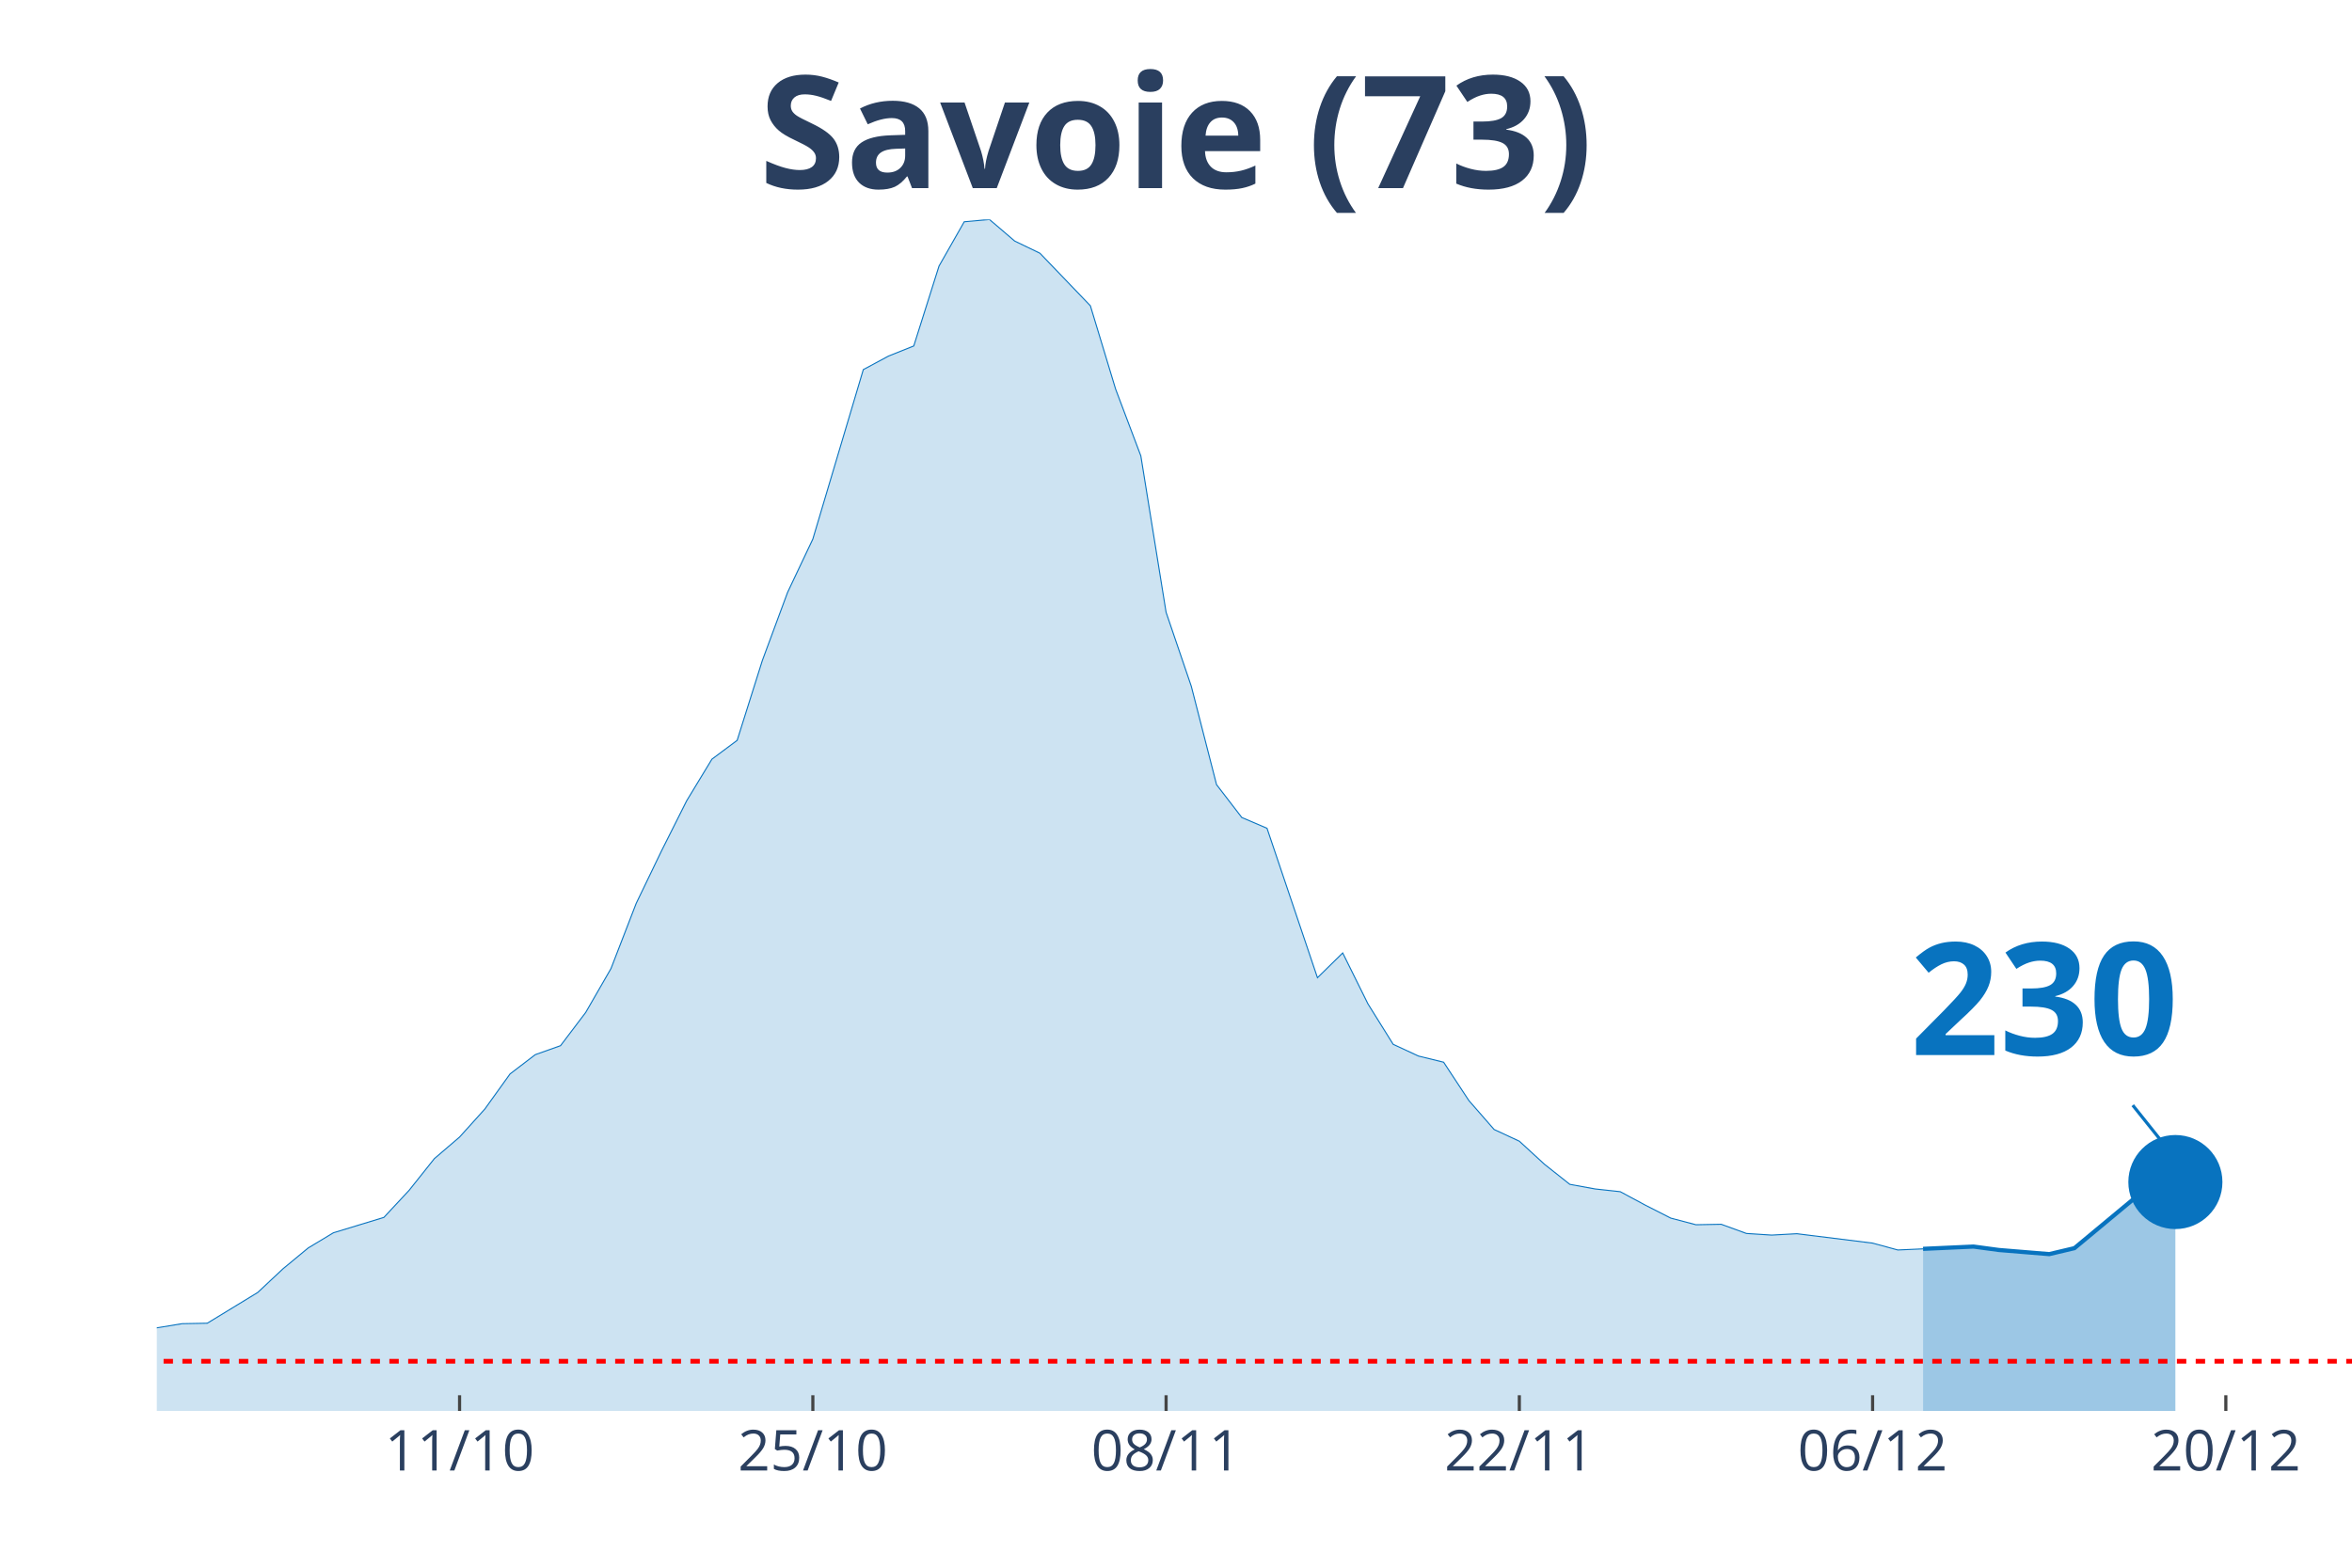
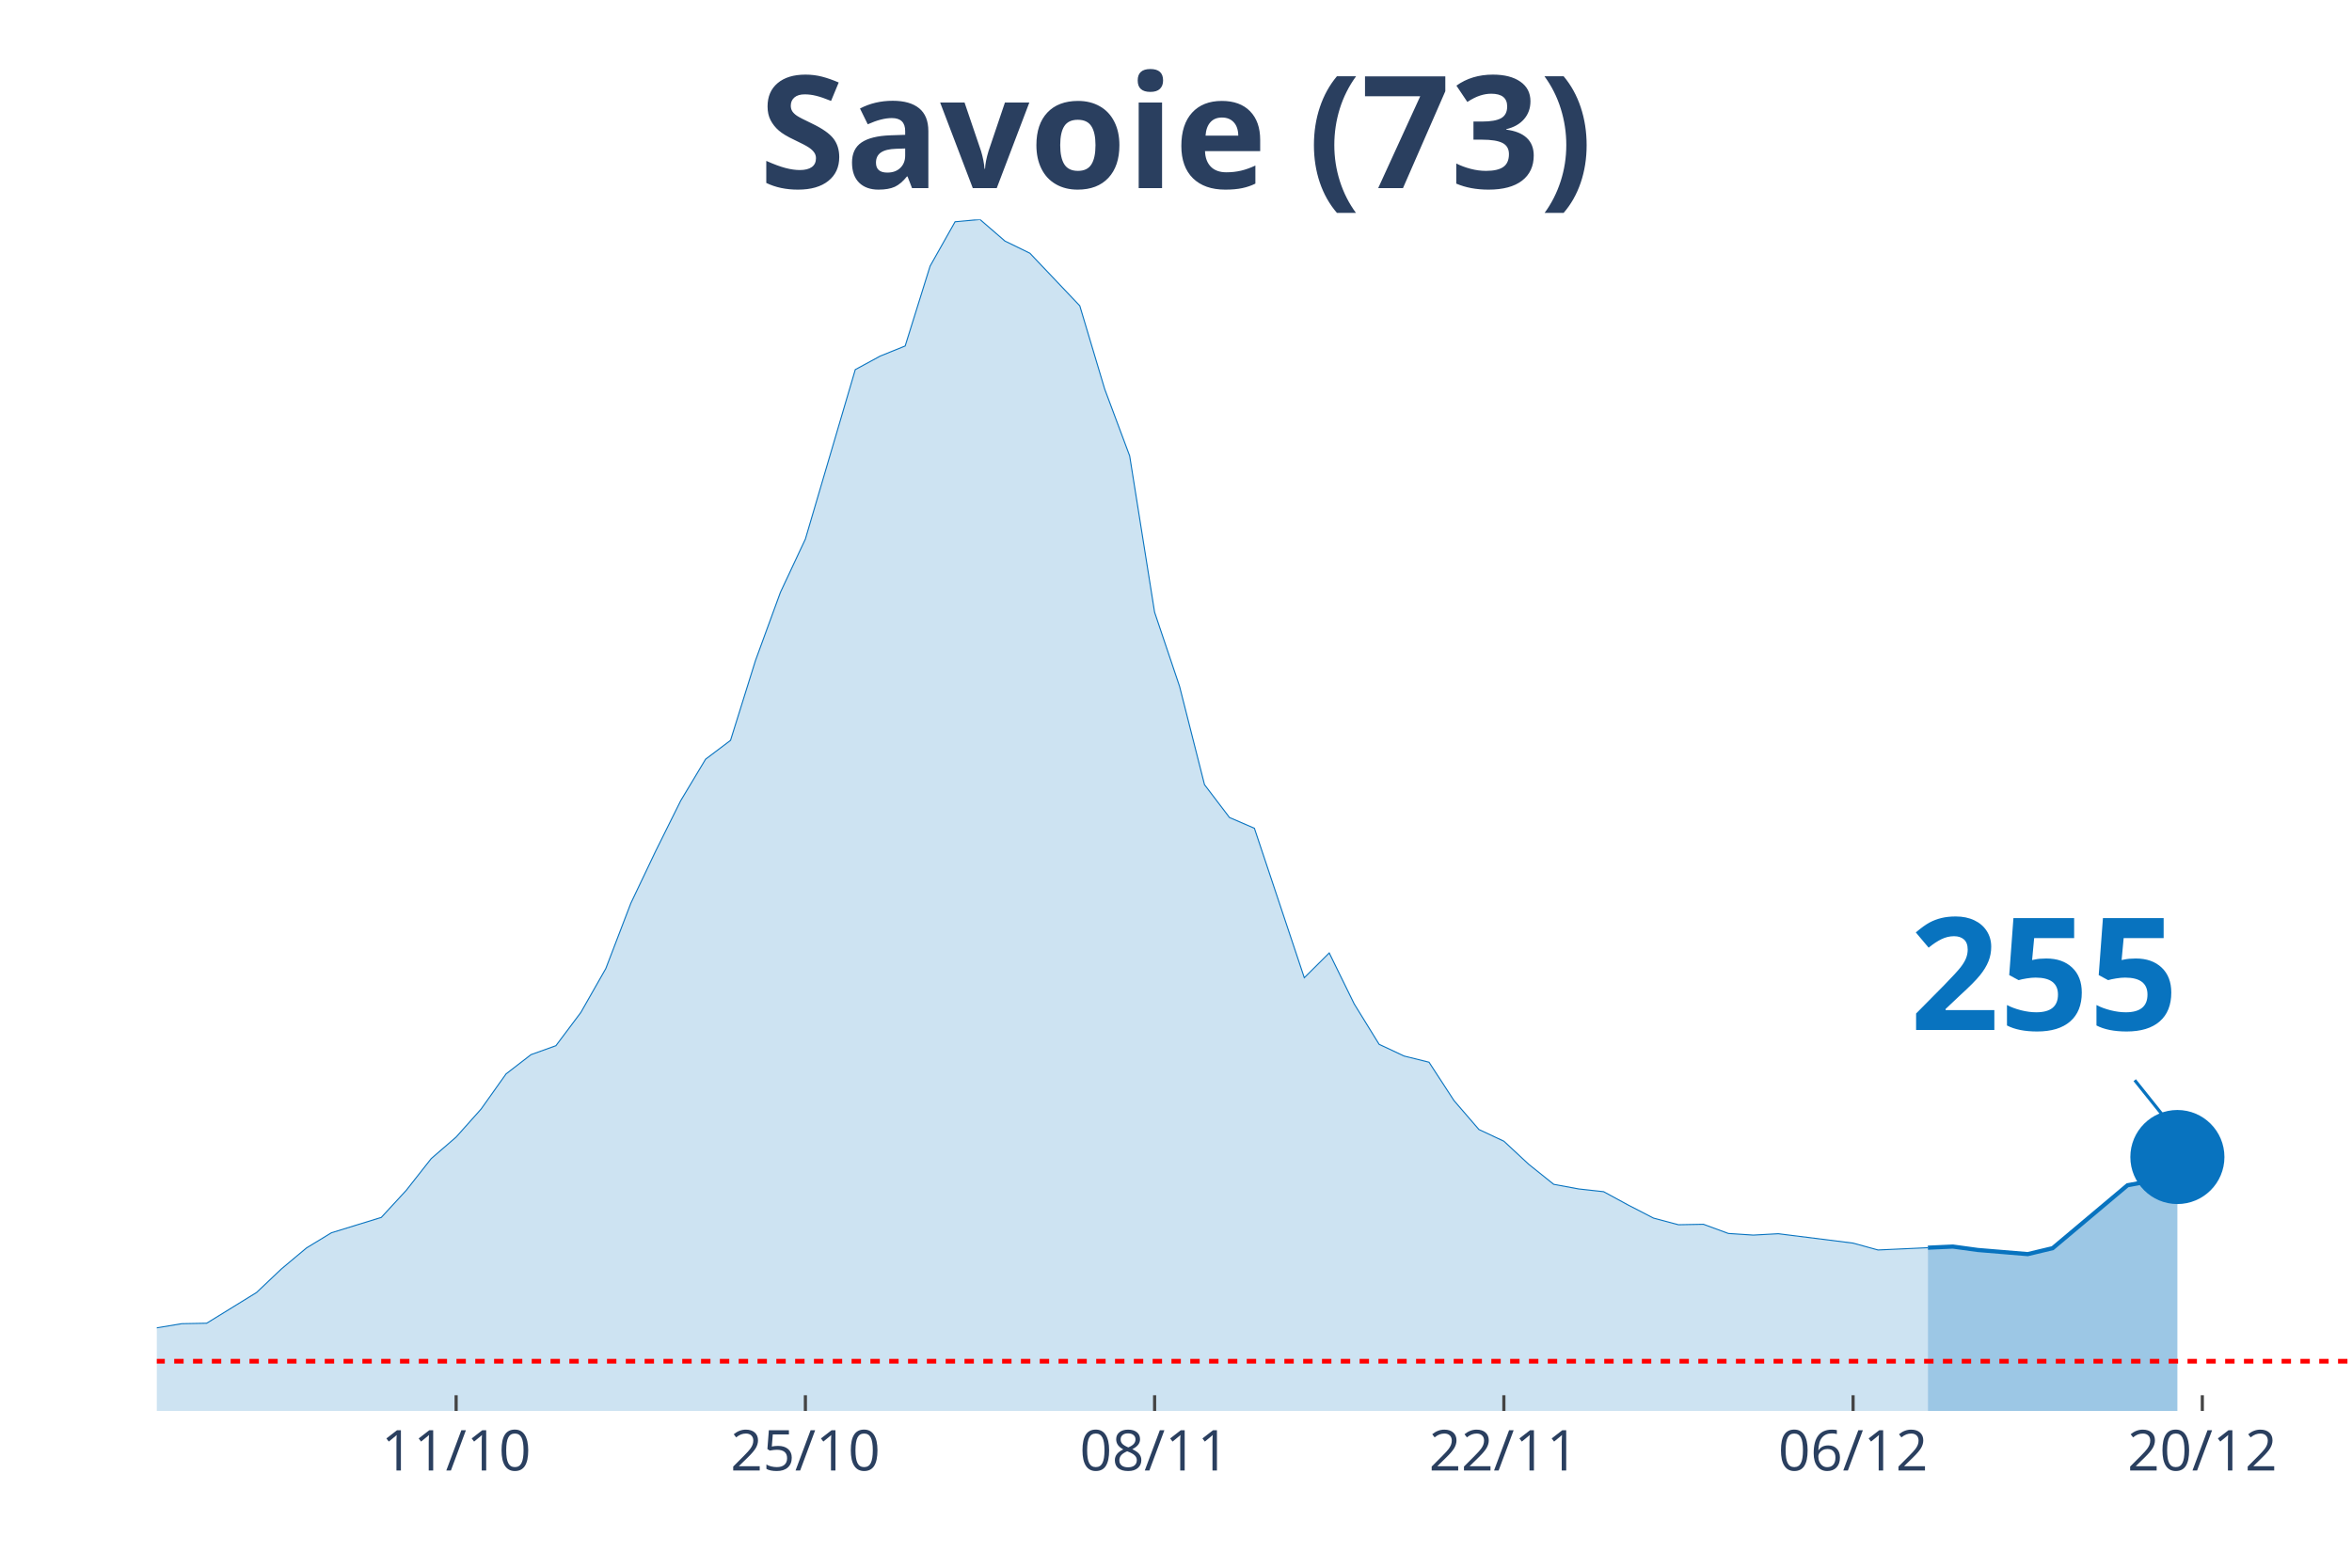
<svg xmlns="http://www.w3.org/2000/svg" class="main-svg" width="1125" height="750" style="" viewBox="0 0 750 500">
  <rect x="0" y="0" width="750" height="500" style="fill: rgb(0, 0, 0); fill-opacity: 0;" />
-   <defs id="defs-32ca42">
+   <defs id="defs-edfec9">
    <g class="clips">
-       <clipPath id="clip32ca42xyplot" class="plotclip">
+       <clipPath id="clipedfec9xyplot" class="plotclip">
        <rect width="700" height="380" />
      </clipPath>
-       <clipPath class="axesclip" id="clip32ca42x">
+       <clipPath class="axesclip" id="clipedfec9x">
        <rect x="50" y="0" width="700" height="500" />
      </clipPath>
-       <clipPath class="axesclip" id="clip32ca42y">
+       <clipPath class="axesclip" id="clipedfec9y">
        <rect x="0" y="70" width="750" height="380" />
      </clipPath>
-       <clipPath class="axesclip" id="clip32ca42xy">
+       <clipPath class="axesclip" id="clipedfec9xy">
        <rect x="50" y="70" width="700" height="380" />
      </clipPath>
    </g>
    <g class="gradients" />
  </defs>
  <g class="bglayer">
    <rect class="bg" x="50" y="70" width="700" height="380" style="fill: rgb(0, 0, 0); fill-opacity: 0; stroke-width: 0;" />
  </g>
  <g class="layer-below">
    <g class="imagelayer" />
    <g class="shapelayer" />
  </g>
  <g class="cartesianlayer">
    <g class="subplot xy">
      <g class="layer-subplot">
        <g class="shapelayer" />
        <g class="imagelayer" />
      </g>
      <g class="gridlayer">
        <g class="x">
-           <path class="xgrid crisp" transform="translate(146.55,0)" d="M0,70v380" style="stroke: rgb(255, 255, 255); stroke-opacity: 1; stroke-width: 1px;" />
-           <path class="xgrid crisp" transform="translate(259.2,0)" d="M0,70v380" style="stroke: rgb(255, 255, 255); stroke-opacity: 1; stroke-width: 1px;" />
-           <path class="xgrid crisp" transform="translate(371.84,0)" d="M0,70v380" style="stroke: rgb(255, 255, 255); stroke-opacity: 1; stroke-width: 1px;" />
-           <path class="xgrid crisp" transform="translate(484.48,0)" d="M0,70v380" style="stroke: rgb(255, 255, 255); stroke-opacity: 1; stroke-width: 1px;" />
-           <path class="xgrid crisp" transform="translate(597.13,0)" d="M0,70v380" style="stroke: rgb(255, 255, 255); stroke-opacity: 1; stroke-width: 1px;" />
-           <path class="xgrid crisp" transform="translate(709.77,0)" d="M0,70v380" style="stroke: rgb(255, 255, 255); stroke-opacity: 1; stroke-width: 1px;" />
+           <path class="xgrid crisp" transform="translate(145.45,0)" d="M0,70v380" style="stroke: rgb(255, 255, 255); stroke-opacity: 1; stroke-width: 1px;" />
+           <path class="xgrid crisp" transform="translate(256.82,0)" d="M0,70v380" style="stroke: rgb(255, 255, 255); stroke-opacity: 1; stroke-width: 1px;" />
+           <path class="xgrid crisp" transform="translate(368.18,0)" d="M0,70v380" style="stroke: rgb(255, 255, 255); stroke-opacity: 1; stroke-width: 1px;" />
+           <path class="xgrid crisp" transform="translate(479.55,0)" d="M0,70v380" style="stroke: rgb(255, 255, 255); stroke-opacity: 1; stroke-width: 1px;" />
+           <path class="xgrid crisp" transform="translate(590.91,0)" d="M0,70v380" style="stroke: rgb(255, 255, 255); stroke-opacity: 1; stroke-width: 1px;" />
+           <path class="xgrid crisp" transform="translate(702.27,0)" d="M0,70v380" style="stroke: rgb(255, 255, 255); stroke-opacity: 1; stroke-width: 1px;" />
        </g>
        <g class="y" />
      </g>
      <g class="zerolinelayer" />
      <path class="xlines-below" />
      <path class="ylines-below" />
      <g class="overlines-below" />
      <g class="xaxislayer-below" />
      <g class="yaxislayer-below" />
      <g class="overaxes-below" />
-       <g class="plot" transform="translate(50, 70)" clip-path="url('#clip32ca42xyplot')">
+       <g class="plot" transform="translate(50, 70)" clip-path="url('#clipedfec9xyplot')">
        <g class="scatterlayer mlayer">
-           <g class="trace scatter trace80a736" style="stroke-miterlimit: 2;">
+           <g class="trace scatter tracec7ccf4" style="stroke-miterlimit: 2;">
            <g class="fills">
              <g>
-                 <path class="js-fill" d="M563.22,380L-1094.25,380L-1094.25,378.76L-321.84,375.9L-313.79,375.24L-233.33,367.41L-225.29,368.14L-152.87,366.75L-144.83,365.94L-128.74,362.21L-120.69,361.62L-48.28,359.28L-40.23,359.35L-24.14,357.89L-16.09,357.08L-8.05,356.94L0,353.5L8.05,352.18L16.09,352.03L32.18,342.22L40.23,334.68L48.28,328.02L56.32,323.18L72.41,318.28L80.46,309.64L88.51,299.53L96.55,292.65L104.6,283.72L112.64,272.52L120.69,266.37L128.74,263.51L136.78,252.89L144.83,238.91L152.87,218.12L160.92,201.42L168.97,185.39L177.01,172.13L185.06,166.13L193.1,140.65L201.15,118.91L209.2,101.92L225.29,47.88L233.33,43.56L241.38,40.34L249.43,14.86L257.47,0.73L265.52,0L273.56,6.88L281.61,10.76L297.7,27.53L305.75,54.11L313.79,75.41L321.84,125.28L329.89,148.92L337.93,180.26L345.98,190.73L354.02,194.17L370.11,241.84L378.16,233.93L386.21,250.18L394.25,263.07L402.3,266.81L410.34,268.78L418.39,281.01L426.44,290.24L434.48,293.97L442.53,301.36L450.57,307.73L458.62,309.2L466.67,310.08L474.71,314.4L482.76,318.5L490.8,320.62L498.85,320.47L506.9,323.4L514.94,323.92L522.99,323.48L547.13,326.48L555.17,328.67L563.22,328.31" style="fill: rgb(8, 115, 191); fill-opacity: 0.2; stroke-width: 0;" />
+                 <path class="js-fill" d="M564.77,380L-1081.82,380L-1081.82,378.76L-318.18,375.9L-310.23,375.24L-238.64,367.7L-230.68,367.41L-182.95,369.53L-175,368.5L-135.23,363.53L-127.27,362.21L-87.5,359.94L-79.55,360.38L-31.82,358.91L-23.86,357.89L-7.95,356.94L0,353.5L7.95,352.18L15.91,352.03L31.82,342.22L39.77,334.68L47.73,328.02L55.68,323.18L71.59,318.28L79.55,309.64L87.5,299.53L95.45,292.65L103.41,283.72L111.36,272.52L119.32,266.37L127.27,263.51L135.23,252.89L143.18,238.91L151.14,218.12L159.09,201.42L167.05,185.39L175,172.13L182.95,166.13L190.91,140.65L198.86,118.91L206.82,101.92L222.73,47.88L230.68,43.56L238.64,40.34L246.59,14.86L254.55,0.73L262.5,0L270.45,6.88L278.41,10.76L294.32,27.53L302.27,54.11L310.23,75.41L318.18,125.28L326.14,148.92L334.09,180.26L342.05,190.73L350,194.17L365.91,241.84L373.86,233.93L381.82,250.18L389.77,263.07L397.73,266.81L405.68,268.78L413.64,281.01L421.59,290.24L429.55,293.97L437.5,301.36L445.45,307.73L453.41,309.2L461.36,310.08L469.32,314.4L477.27,318.5L485.23,320.62L493.18,320.47L501.14,323.4L509.09,323.92L517.05,323.48L540.91,326.48L548.86,328.67L564.77,327.94" style="fill: rgb(8, 115, 191); fill-opacity: 0.2; stroke-width: 0;" />
              </g>
            </g>
            <g class="errorbars" />
            <g class="lines">
-               <path class="js-line" d="M-1094.25,378.76L-321.84,375.9L-313.79,375.24L-233.33,367.41L-225.29,368.14L-152.87,366.75L-144.83,365.94L-128.74,362.21L-120.69,361.62L-48.28,359.28L-40.23,359.35L-24.14,357.89L-16.09,357.08L-8.05,356.94L0,353.5L8.05,352.18L16.09,352.03L32.18,342.22L40.23,334.68L48.28,328.02L56.32,323.18L72.41,318.28L80.46,309.64L88.51,299.53L96.55,292.65L104.6,283.72L112.64,272.52L120.69,266.37L128.74,263.51L136.78,252.89L144.83,238.91L152.87,218.12L160.92,201.42L168.97,185.39L177.01,172.13L185.06,166.13L193.1,140.65L201.15,118.91L209.2,101.92L225.29,47.88L233.33,43.56L241.38,40.34L249.43,14.86L257.47,0.73L265.52,0L273.56,6.88L281.61,10.76L297.7,27.53L305.75,54.11L313.79,75.41L321.84,125.28L329.89,148.92L337.93,180.26L345.98,190.73L354.02,194.17L370.11,241.84L378.16,233.93L386.21,250.18L394.25,263.07L402.3,266.81L410.34,268.78L418.39,281.01L426.44,290.24L434.48,293.97L442.53,301.36L450.57,307.73L458.62,309.2L466.67,310.08L474.71,314.4L482.76,318.5L490.8,320.62L498.85,320.47L506.9,323.4L514.94,323.92L522.99,323.48L547.13,326.48L555.17,328.67L563.22,328.31" style="vector-effect: non-scaling-stroke; fill: none; stroke: rgb(8, 115, 191); stroke-opacity: 1; stroke-width: 0.5px; opacity: 1;" />
+               <path class="js-line" d="M-1081.82,378.76L-318.18,375.9L-310.23,375.24L-238.64,367.7L-230.68,367.41L-182.95,369.53L-175,368.5L-135.23,363.53L-127.27,362.21L-87.5,359.94L-79.55,360.38L-31.82,358.91L-23.86,357.89L-7.95,356.94L0,353.5L7.95,352.18L15.91,352.03L31.82,342.22L39.77,334.68L47.73,328.02L55.68,323.18L71.59,318.28L79.55,309.64L87.5,299.53L95.45,292.65L103.41,283.72L111.36,272.52L119.32,266.37L127.27,263.51L135.23,252.89L143.18,238.91L151.14,218.12L159.09,201.42L167.05,185.39L175,172.13L182.95,166.13L190.91,140.65L198.86,118.91L206.82,101.92L222.73,47.88L230.68,43.56L238.64,40.34L246.59,14.86L254.55,0.73L262.5,0L270.45,6.88L278.41,10.76L294.32,27.53L302.27,54.11L310.23,75.41L318.18,125.28L326.14,148.92L334.09,180.26L342.05,190.73L350,194.17L365.91,241.84L373.86,233.93L381.82,250.18L389.77,263.07L397.73,266.81L405.68,268.78L413.64,281.01L421.59,290.24L429.55,293.97L437.5,301.36L445.45,307.73L453.41,309.2L461.36,310.08L469.32,314.4L477.27,318.5L485.23,320.62L493.18,320.47L501.14,323.4L509.09,323.92L517.05,323.48L540.91,326.48L548.86,328.67L564.77,327.94" style="vector-effect: non-scaling-stroke; fill: none; stroke: rgb(8, 115, 191); stroke-opacity: 1; stroke-width: 0.5px; opacity: 1;" />
            </g>
            <g class="points" />
            <g class="text" />
          </g>
-           <g class="trace scatter traceb2db54" style="stroke-miterlimit: 2;">
+           <g class="trace scatter trace07786c" style="stroke-miterlimit: 2;">
            <g class="fills">
              <g>
-                 <path class="js-fill" d="M643.68,380L563.22,380L563.22,328.31L579.31,327.58L587.36,328.67L603.45,329.99L611.49,328.09L635.63,308.03L643.68,307" style="fill: rgb(8, 115, 191); fill-opacity: 0.4; stroke-width: 0;" />
+                 <path class="js-fill" d="M644.32,380L564.77,380L564.77,327.94L572.73,327.58L580.68,328.67L596.59,329.99L604.55,328.09L628.41,308.03L636.36,306.56L644.32,299.02" style="fill: rgb(8, 115, 191); fill-opacity: 0.4; stroke-width: 0;" />
              </g>
            </g>
            <g class="errorbars" />
            <g class="lines">
-               <path class="js-line" d="M563.22,328.31L579.31,327.58L587.36,328.67L603.45,329.99L611.49,328.09L635.63,308.03L643.68,307" style="vector-effect: non-scaling-stroke; fill: none; stroke: rgb(8, 115, 191); stroke-opacity: 1; stroke-width: 2px; opacity: 1;" />
+               <path class="js-line" d="M564.77,327.94L572.73,327.58L580.68,328.67L596.59,329.99L604.55,328.09L628.41,308.03L636.36,306.56L644.32,299.02" style="vector-effect: non-scaling-stroke; fill: none; stroke: rgb(8, 115, 191); stroke-opacity: 1; stroke-width: 2px; opacity: 1;" />
            </g>
            <g class="points" />
            <g class="text" />
          </g>
-           <g class="trace scatter trace60158f" style="stroke-miterlimit: 2; opacity: 1;">
+           <g class="trace scatter trace59f2ac" style="stroke-miterlimit: 2; opacity: 1;">
            <g class="fills" />
            <g class="errorbars" />
            <g class="lines" />
            <g class="points">
-               <path class="point" transform="translate(643.68,307)" d="M15,0A15,15 0 1,1 0,-15A15,15 0 0,1 15,0Z" style="opacity: 1; stroke-width: 0px; fill: rgb(8, 115, 191); fill-opacity: 1;" />
+               <path class="point" transform="translate(644.32,299.02)" d="M15,0A15,15 0 1,1 0,-15A15,15 0 0,1 15,0Z" style="opacity: 1; stroke-width: 0px; fill: rgb(8, 115, 191); fill-opacity: 1;" />
            </g>
            <g class="text" />
          </g>
        </g>
      </g>
      <g class="overplot" />
      <path class="xlines-above crisp" style="fill: none; stroke-width: 1px; stroke: rgb(0, 0, 0); stroke-opacity: 0;" d="" />
      <path class="ylines-above crisp" style="fill: none;" d="M0,0" />
      <g class="overlines-above" />
      <g class="xaxislayer-above">
-         <path class="xtick ticks crisp" d="M0,450v-5" transform="translate(146.55,0)" style="stroke: rgb(68, 68, 68); stroke-opacity: 1; stroke-width: 1px;" />
-         <path class="xtick ticks crisp" d="M0,450v-5" transform="translate(259.2,0)" style="stroke: rgb(68, 68, 68); stroke-opacity: 1; stroke-width: 1px;" />
-         <path class="xtick ticks crisp" d="M0,450v-5" transform="translate(371.84,0)" style="stroke: rgb(68, 68, 68); stroke-opacity: 1; stroke-width: 1px;" />
-         <path class="xtick ticks crisp" d="M0,450v-5" transform="translate(484.48,0)" style="stroke: rgb(68, 68, 68); stroke-opacity: 1; stroke-width: 1px;" />
-         <path class="xtick ticks crisp" d="M0,450v-5" transform="translate(597.13,0)" style="stroke: rgb(68, 68, 68); stroke-opacity: 1; stroke-width: 1px;" />
-         <path class="xtick ticks crisp" d="M0,450v-5" transform="translate(709.77,0)" style="stroke: rgb(68, 68, 68); stroke-opacity: 1; stroke-width: 1px;" />
+         <path class="xtick ticks crisp" d="M0,450v-5" transform="translate(145.45,0)" style="stroke: rgb(68, 68, 68); stroke-opacity: 1; stroke-width: 1px;" />
+         <path class="xtick ticks crisp" d="M0,450v-5" transform="translate(256.82,0)" style="stroke: rgb(68, 68, 68); stroke-opacity: 1; stroke-width: 1px;" />
+         <path class="xtick ticks crisp" d="M0,450v-5" transform="translate(368.18,0)" style="stroke: rgb(68, 68, 68); stroke-opacity: 1; stroke-width: 1px;" />
+         <path class="xtick ticks crisp" d="M0,450v-5" transform="translate(479.55,0)" style="stroke: rgb(68, 68, 68); stroke-opacity: 1; stroke-width: 1px;" />
+         <path class="xtick ticks crisp" d="M0,450v-5" transform="translate(590.91,0)" style="stroke: rgb(68, 68, 68); stroke-opacity: 1; stroke-width: 1px;" />
+         <path class="xtick ticks crisp" d="M0,450v-5" transform="translate(702.27,0)" style="stroke: rgb(68, 68, 68); stroke-opacity: 1; stroke-width: 1px;" />
        <g class="xtick">
-           <text text-anchor="middle" x="0" y="469" transform="translate(146.55,0)" style="font-family: 'Open Sans', verdana, arial, sans-serif; font-size: 18px; fill: rgb(42, 63, 95); fill-opacity: 1; white-space: pre;">11/10</text>
+           <text text-anchor="middle" x="0" y="469" transform="translate(145.45,0)" style="font-family: 'Open Sans', verdana, arial, sans-serif; font-size: 18px; fill: rgb(42, 63, 95); fill-opacity: 1; white-space: pre;">11/10</text>
        </g>
        <g class="xtick">
-           <text text-anchor="middle" x="0" y="469" transform="translate(259.2,0)" style="font-family: 'Open Sans', verdana, arial, sans-serif; font-size: 18px; fill: rgb(42, 63, 95); fill-opacity: 1; white-space: pre;">25/10</text>
+           <text text-anchor="middle" x="0" y="469" transform="translate(256.82,0)" style="font-family: 'Open Sans', verdana, arial, sans-serif; font-size: 18px; fill: rgb(42, 63, 95); fill-opacity: 1; white-space: pre;">25/10</text>
        </g>
        <g class="xtick">
-           <text text-anchor="middle" x="0" y="469" transform="translate(371.84,0)" style="font-family: 'Open Sans', verdana, arial, sans-serif; font-size: 18px; fill: rgb(42, 63, 95); fill-opacity: 1; white-space: pre;">08/11</text>
+           <text text-anchor="middle" x="0" y="469" transform="translate(368.18,0)" style="font-family: 'Open Sans', verdana, arial, sans-serif; font-size: 18px; fill: rgb(42, 63, 95); fill-opacity: 1; white-space: pre;">08/11</text>
        </g>
        <g class="xtick">
-           <text text-anchor="middle" x="0" y="469" transform="translate(484.48,0)" style="font-family: 'Open Sans', verdana, arial, sans-serif; font-size: 18px; fill: rgb(42, 63, 95); fill-opacity: 1; white-space: pre;">22/11</text>
+           <text text-anchor="middle" x="0" y="469" transform="translate(479.55,0)" style="font-family: 'Open Sans', verdana, arial, sans-serif; font-size: 18px; fill: rgb(42, 63, 95); fill-opacity: 1; white-space: pre;">22/11</text>
        </g>
        <g class="xtick">
-           <text text-anchor="middle" x="0" y="469" transform="translate(597.13,0)" style="font-family: 'Open Sans', verdana, arial, sans-serif; font-size: 18px; fill: rgb(42, 63, 95); fill-opacity: 1; white-space: pre;">06/12</text>
+           <text text-anchor="middle" x="0" y="469" transform="translate(590.91,0)" style="font-family: 'Open Sans', verdana, arial, sans-serif; font-size: 18px; fill: rgb(42, 63, 95); fill-opacity: 1; white-space: pre;">06/12</text>
        </g>
        <g class="xtick">
-           <text text-anchor="middle" x="0" y="469" transform="translate(709.77,0)" style="font-family: 'Open Sans', verdana, arial, sans-serif; font-size: 18px; fill: rgb(42, 63, 95); fill-opacity: 1; white-space: pre;">20/12</text>
+           <text text-anchor="middle" x="0" y="469" transform="translate(702.27,0)" style="font-family: 'Open Sans', verdana, arial, sans-serif; font-size: 18px; fill: rgb(42, 63, 95); fill-opacity: 1; white-space: pre;">20/12</text>
        </g>
      </g>
      <g class="yaxislayer-above" />
      <g class="overaxes-above" />
    </g>
  </g>
  <g class="polarlayer" />
  <g class="ternarylayer" />
  <g class="geolayer" />
  <g class="funnelarealayer" />
  <g class="pielayer" />
  <g class="treemaplayer" />
  <g class="sunburstlayer" />
  <g class="glimages" />
-   <defs id="topdefs-32ca42">
+   <defs id="topdefs-edfec9">
    <g class="clips" />
  </defs>
  <g class="layer-above">
    <g class="imagelayer" />
    <g class="shapelayer">
-       <path data-index="0" fill-rule="evenodd" d="M-4471.84,434.16L1409.77,434.16" clip-path="url('#clip32ca42xy')" style="opacity: 1; stroke: rgb(255, 0, 0); stroke-opacity: 1; fill: rgb(0, 0, 0); fill-opacity: 0; stroke-dasharray: 3px, 3px; stroke-width: 1.5px;" />
+       <path data-index="0" fill-rule="evenodd" d="M-4420.45,434.16L1394.32,434.16" clip-path="url('#clipedfec9xy')" style="opacity: 1; stroke: rgb(255, 0, 0); stroke-opacity: 1; fill: rgb(0, 0, 0); fill-opacity: 0; stroke-dasharray: 3px, 3px; stroke-width: 1.5px;" />
    </g>
  </g>
  <g class="infolayer">
    <g class="g-gtitle">
      <text class="gtitle" x="375" y="25" text-anchor="middle" dy="0.7em" style="font-family: 'Open Sans', verdana, arial, sans-serif; font-size: 50px; fill: rgb(42, 63, 95); opacity: 1; font-weight: normal; white-space: pre;">
        <tspan style="font-weight:bold">Savoie (73)</tspan>
      </text>
    </g>
    <g class="g-xtitle" />
    <g class="annotation" data-index="0" style="opacity: 1;">
-       <g class="annotation-text-g" transform="rotate(0,651.68,317)">
-         <g class="cursor-pointer" transform="translate(594, 281)">
+       <g class="annotation-text-g" transform="rotate(0,652.32,309.02)">
+         <g class="cursor-pointer" transform="translate(594, 273)">
          <rect class="bg" x="0.5" y="0.5" width="115" height="71" style="stroke-width: 1px; stroke: rgb(0, 0, 0); stroke-opacity: 0; fill: rgb(255, 255, 255); fill-opacity: 0.6;" />
          <text class="annotation-text" text-anchor="middle" x="57.812" y="55.5" style="font-family: 'Open Sans', verdana, arial, sans-serif; font-size: 50px; fill: rgb(8, 115, 191); fill-opacity: 1; white-space: pre;">
-             <tspan style="font-weight:bold">230 </tspan>
+             <tspan style="font-weight:bold">255 </tspan>
          </text>
        </g>
      </g>
      <g class="annotation-arrow-g" style="opacity: 1;">
-         <path d="M680.08,352.5L691.68,367" style="stroke-width: 1px; stroke: rgb(8, 115, 191); stroke-opacity: 1; stroke-dasharray: 0px, 0px, 18.569px, 18.569px;" />
+         <path d="M680.72,344.52L692.32,359.02" style="stroke-width: 1px; stroke: rgb(8, 115, 191); stroke-opacity: 1; stroke-dasharray: 0px, 0px, 18.569px, 18.569px;" />
      </g>
    </g>
  </g>
</svg>
